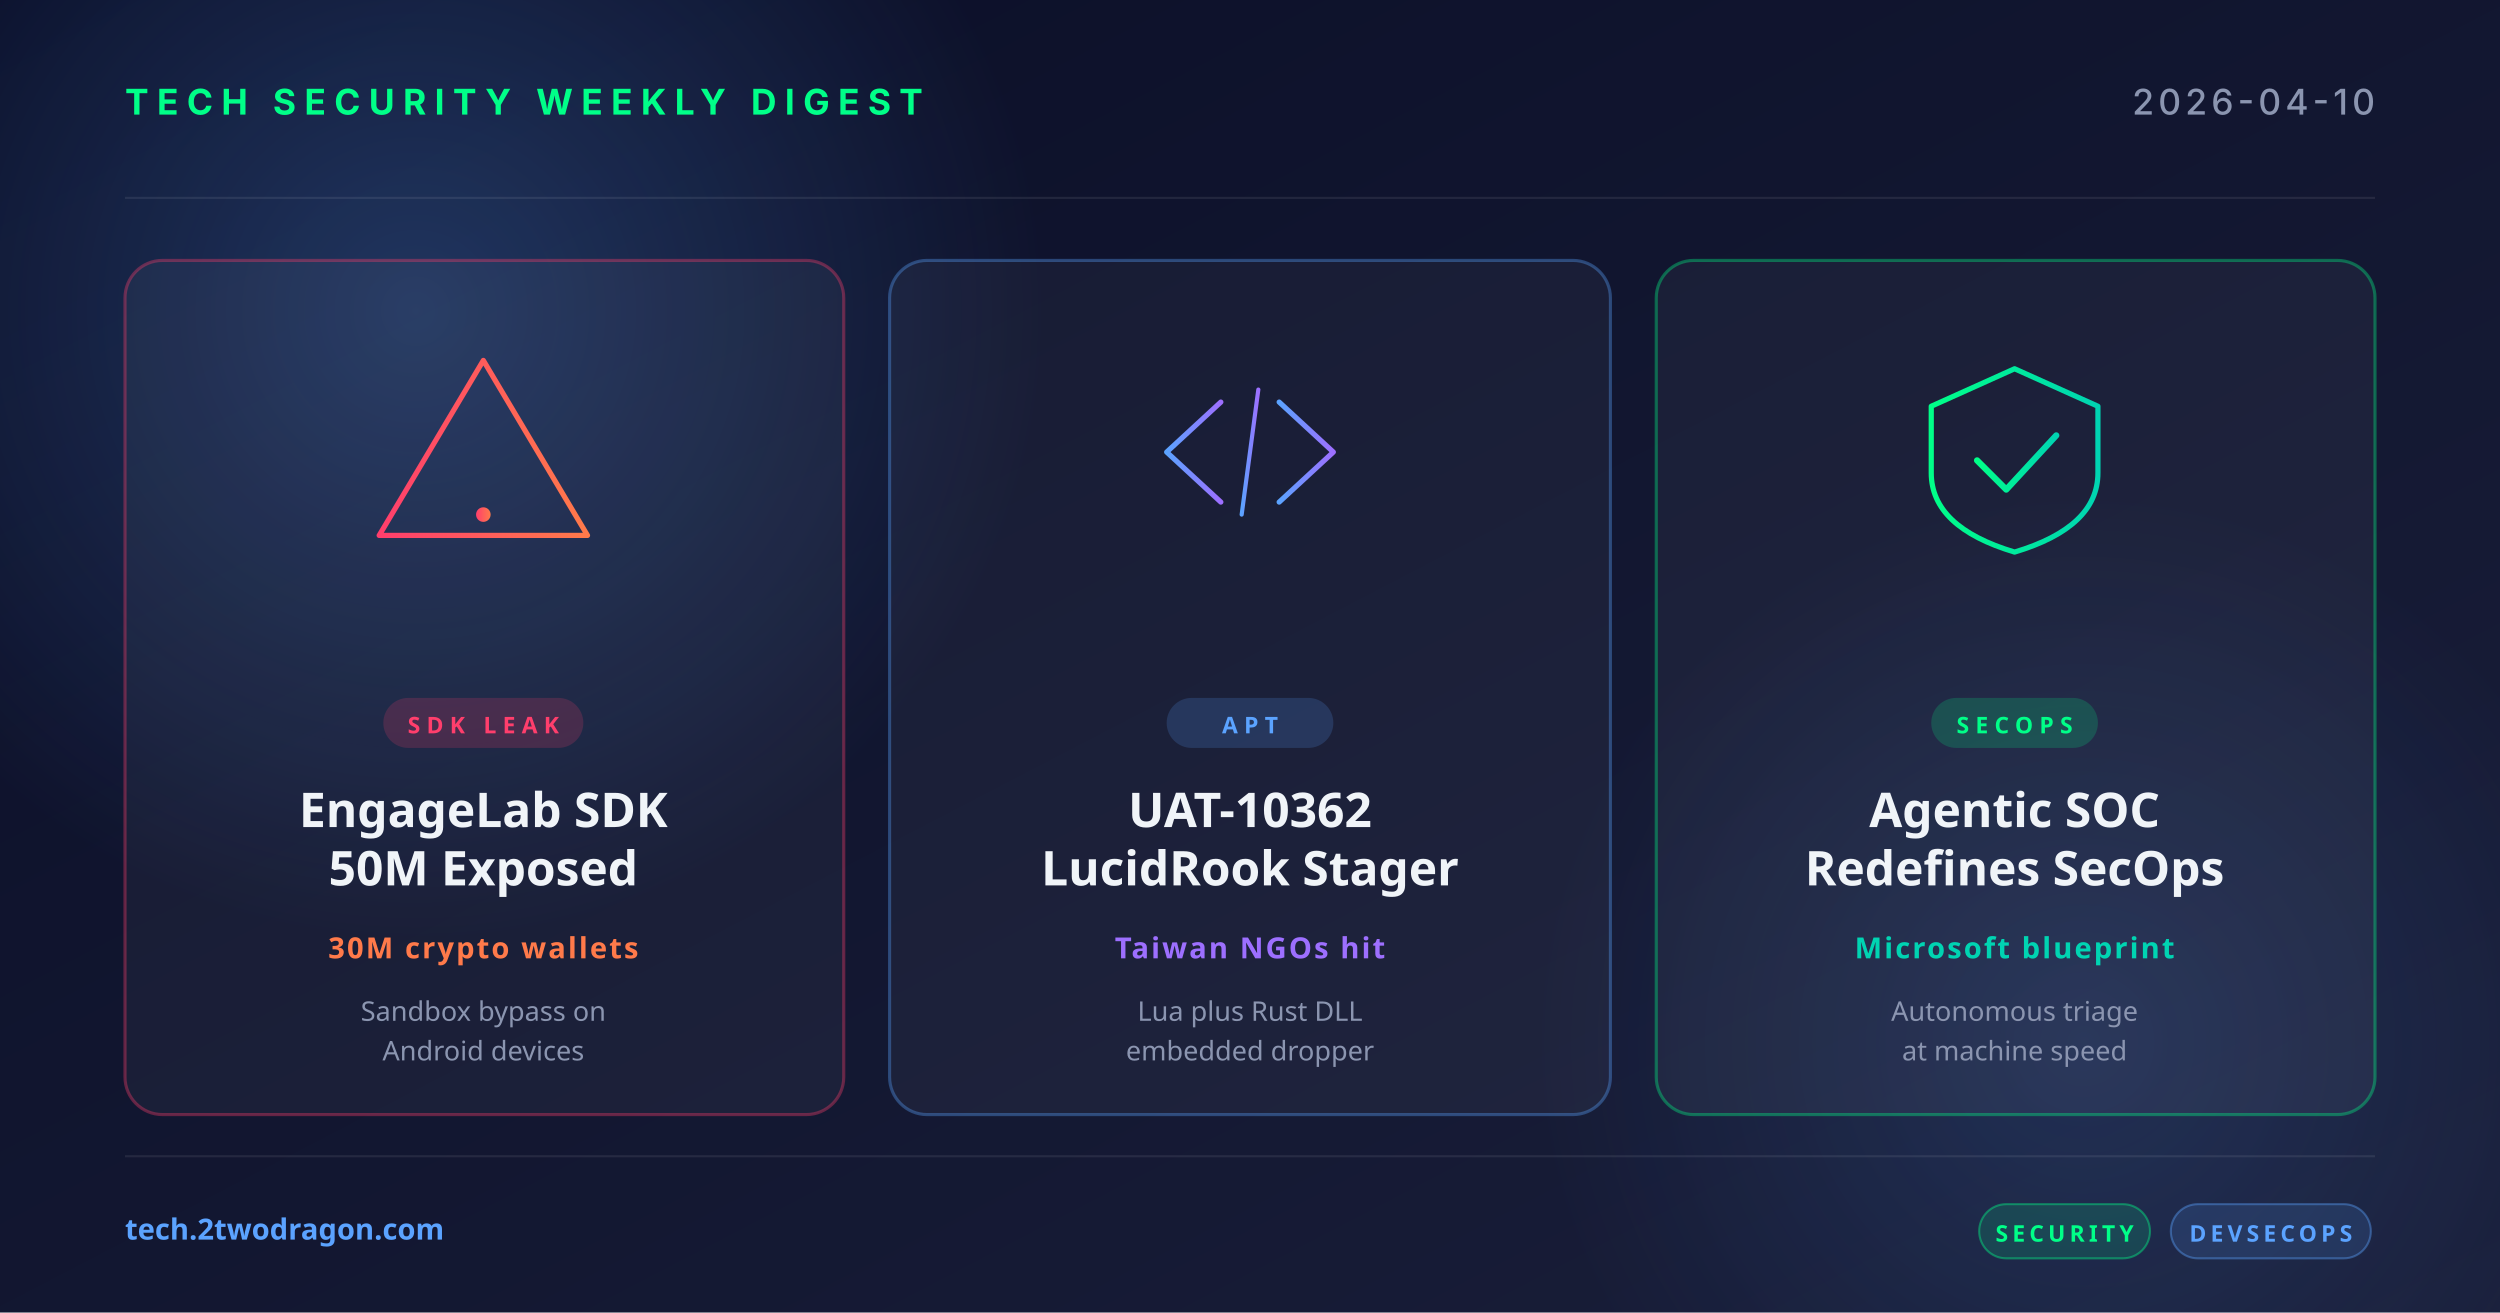
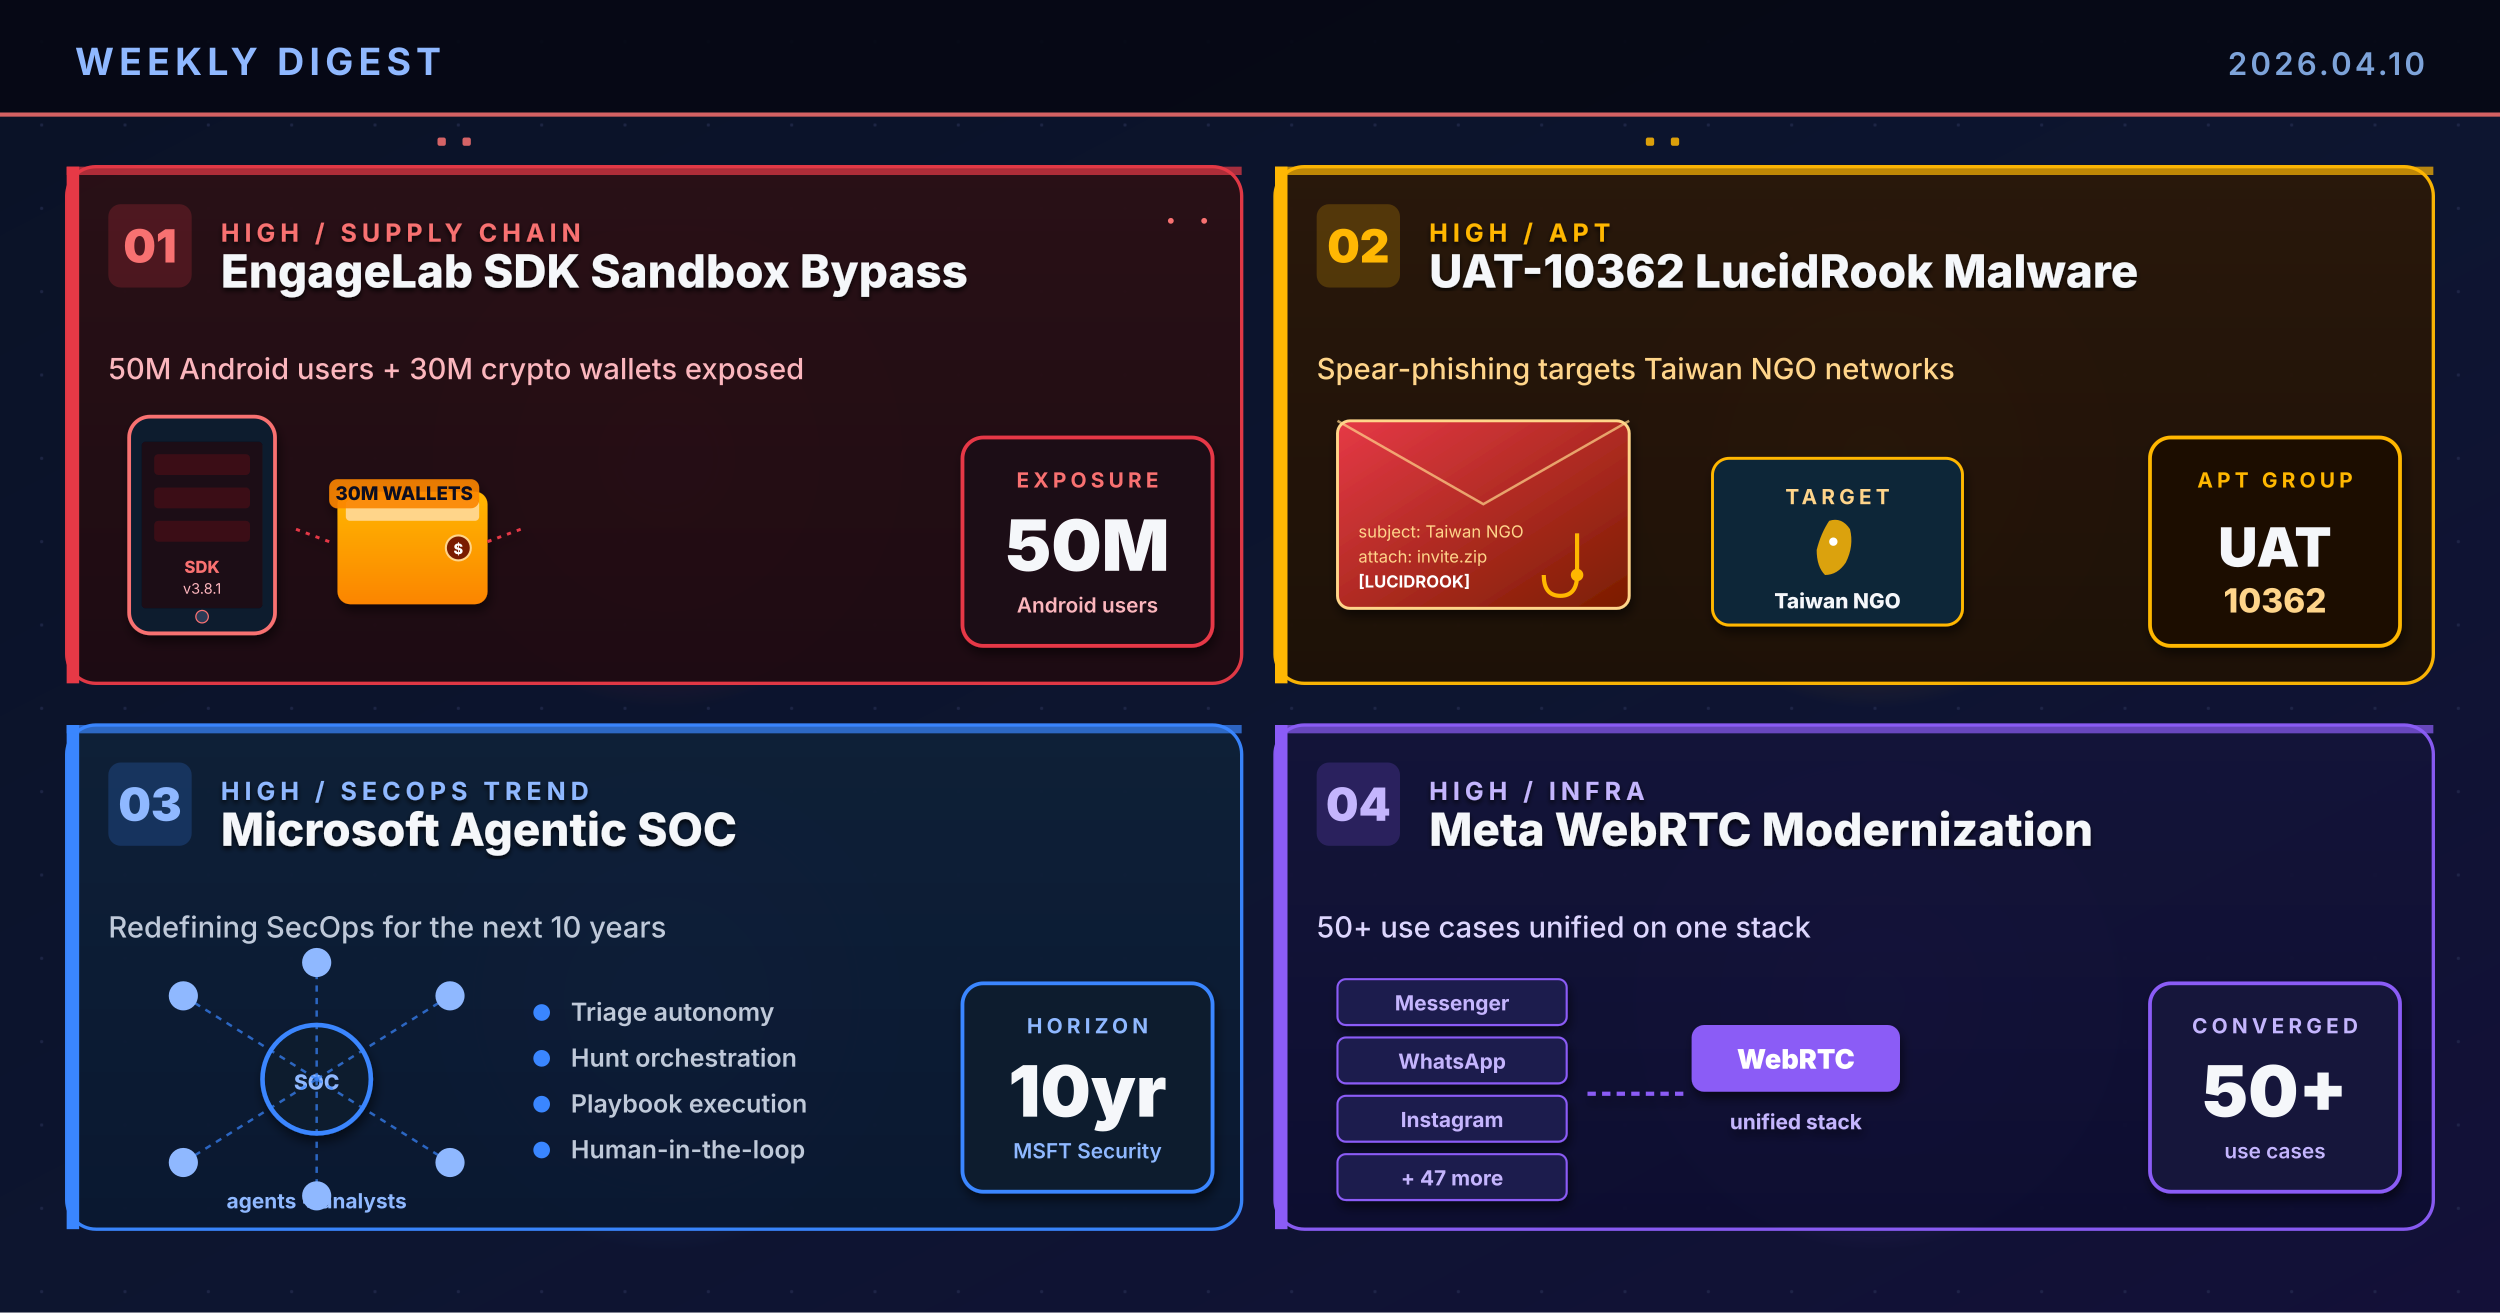
- <svg xmlns="http://www.w3.org/2000/svg" width="1200" height="630" viewBox="0 0 1200 630">
+ <svg xmlns="http://www.w3.org/2000/svg" viewBox="0 0 1200 630" width="1200" height="630" role="img" aria-label="Research-based weekly digest cover: EngageLab SDK exposes 50M Android users and 30M crypto wallets, UAT-10362 LucidRook spear-phishing targets Taiwan NGOs, Microsoft Agentic SOC redefining SecOps, Meta WebRTC modernization across 50+ use cases">
  <defs>
-     <linearGradient id="bg" x1="0" y1="0" x2="1" y2="1">
-       <stop offset="0" stop-color="#0a0e27" />
-       <stop offset="1" stop-color="#1a1f3a" />
-     </linearGradient>
-     <linearGradient id="accentRed" x1="0" y1="0" x2="1" y2="0">
-       <stop offset="0" stop-color="#ff3e6c" />
-       <stop offset="1" stop-color="#ff7a4a" />
-     </linearGradient>
-     <linearGradient id="accentBlue" x1="0" y1="0" x2="1" y2="0">
-       <stop offset="0" stop-color="#5ba3ff" />
-       <stop offset="1" stop-color="#9d6fff" />
-     </linearGradient>
-     <linearGradient id="accentGreen" x1="0" y1="0" x2="1" y2="0">
-       <stop offset="0" stop-color="#00ff88" />
-       <stop offset="1" stop-color="#00d4b2" />
-     </linearGradient>
-     <radialGradient id="glow" cx="0.5" cy="0.5" r="0.5">
-       <stop offset="0" stop-color="#5ba3ff" stop-opacity="0.25" />
-       <stop offset="1" stop-color="#5ba3ff" stop-opacity="0" />
+     <linearGradient id="bgSpread" x1="0%" y1="0%" x2="100%" y2="100%">
+       <stop offset="0%" stop-color="#0A1226" />
+       <stop offset="55%" stop-color="#0D1530" />
+       <stop offset="100%" stop-color="#131038" />
+     </linearGradient>
+     <linearGradient id="cardA" x1="0%" y1="0%" x2="0%" y2="100%">
+       <stop offset="0%" stop-color="#2A0F16" />
+       <stop offset="100%" stop-color="#1E0A12" />
+     </linearGradient>
+     <linearGradient id="cardB" x1="0%" y1="0%" x2="0%" y2="100%">
+       <stop offset="0%" stop-color="#2A180A" />
+       <stop offset="100%" stop-color="#1E1006" />
+     </linearGradient>
+     <linearGradient id="cardC" x1="0%" y1="0%" x2="0%" y2="100%">
+       <stop offset="0%" stop-color="#0E2038" />
+       <stop offset="100%" stop-color="#0A1830" />
+     </linearGradient>
+     <linearGradient id="cardD" x1="0%" y1="0%" x2="0%" y2="100%">
+       <stop offset="0%" stop-color="#14143A" />
+       <stop offset="100%" stop-color="#0D0D30" />
+     </linearGradient>
+     <linearGradient id="walletGrad" x1="0%" y1="0%" x2="0%" y2="100%">
+       <stop offset="0%" stop-color="#FFB703" />
+       <stop offset="100%" stop-color="#FB8500" />
+     </linearGradient>
+     <linearGradient id="phishGrad" x1="0%" y1="0%" x2="100%" y2="100%">
+       <stop offset="0%" stop-color="#E63946" />
+       <stop offset="100%" stop-color="#7A1D00" />
+     </linearGradient>
+     <radialGradient id="glowRed" cx="50%" cy="50%" r="50%">
+       <stop offset="0%" stop-color="#E63946" stop-opacity="0.5" />
+       <stop offset="100%" stop-color="#E63946" stop-opacity="0" />
    </radialGradient>
+     <radialGradient id="glowAmber" cx="50%" cy="50%" r="50%">
+       <stop offset="0%" stop-color="#FFB703" stop-opacity="0.5" />
+       <stop offset="100%" stop-color="#FFB703" stop-opacity="0" />
+     </radialGradient>
+     <radialGradient id="glowBlue" cx="50%" cy="50%" r="50%">
+       <stop offset="0%" stop-color="#3A86FF" stop-opacity="0.5" />
+       <stop offset="100%" stop-color="#3A86FF" stop-opacity="0" />
+     </radialGradient>
+     <radialGradient id="glowPurple" cx="50%" cy="50%" r="50%">
+       <stop offset="0%" stop-color="#8B5CF6" stop-opacity="0.55" />
+       <stop offset="100%" stop-color="#8B5CF6" stop-opacity="0" />
+     </radialGradient>
+     <pattern id="dotGrid" x="0" y="0" width="40" height="40" patternUnits="userSpaceOnUse">
+       <circle cx="20" cy="20" r="0.8" fill="#2A3256" opacity="0.55" />
+     </pattern>
+     <filter id="softShadow" x="-10%" y="-10%" width="130%" height="130%">
+       <feGaussianBlur in="SourceAlpha" stdDeviation="2.6" />
+       <feOffset dx="1" dy="3" />
+       <feComponentTransfer>
+         <feFuncA type="linear" slope="0.55" />
+       </feComponentTransfer>
+       <feMerge>
+         <feMergeNode />
+         <feMergeNode in="SourceGraphic" />
+       </feMerge>
+     </filter>
+     <filter id="textShadow" x="-5%" y="-5%" width="110%" height="110%">
+       <feGaussianBlur in="SourceAlpha" stdDeviation="1.2" />
+       <feOffset dx="0" dy="1.5" />
+       <feComponentTransfer>
+         <feFuncA type="linear" slope="0.8" />
+       </feComponentTransfer>
+       <feMerge>
+         <feMergeNode />
+         <feMergeNode in="SourceGraphic" />
+       </feMerge>
+     </filter>
  </defs>
-   <rect width="1200" height="630" fill="url(#bg)" />
-   <circle cx="200" cy="150" r="300" fill="url(#glow)" />
-   <circle cx="1000" cy="500" r="260" fill="url(#glow)" opacity="0.6" />
-   <g opacity="0.08" stroke="#ffffff" stroke-width="1">
-     <line x1="60" y1="95" x2="1140" y2="95" />
-     <line x1="60" y1="555" x2="1140" y2="555" />
-   </g>
-   <text x="60" y="55" font-family="system-ui, -apple-system, sans-serif" font-size="17" font-weight="700" fill="#00ff88" letter-spacing="4">TECH SECURITY WEEKLY DIGEST</text>
-   <text x="1140" y="55" text-anchor="end" font-family="system-ui, -apple-system, sans-serif" font-size="17" font-weight="500" fill="#8b95b0" letter-spacing="2">2026-04-10</text>
-   <g transform="translate(60, 125)">
-     <rect width="345" height="410" rx="18" fill="rgba(255,255,255,0.04)" stroke="rgba(255,62,108,0.35)" stroke-width="1.5" />
-     <g transform="translate(172, 92)" fill="none" stroke="url(#accentRed)" stroke-width="2.5" stroke-linecap="round" stroke-linejoin="round">
-       <path d="M0,-44 L50,40 L-50,40 Z" />
-       <line x1="0" y1="-16" x2="0" y2="16" stroke-width="3.5" />
-       <circle cx="0" cy="30" r="3.5" fill="url(#accentRed)" stroke="none" />
-     </g>
-     <rect x="124" y="210" width="96" height="24" rx="12" fill="rgba(255,62,108,0.18)" />
-     <text x="172" y="227" text-anchor="middle" font-family="system-ui, sans-serif" font-size="11" font-weight="700" fill="#ff3e6c" letter-spacing="3">SDK LEAK</text>
-     <text x="172" y="272" text-anchor="middle" font-family="system-ui, sans-serif" font-size="23" font-weight="700" fill="#f0f4f8">EngageLab SDK</text>
-     <text x="172" y="300" text-anchor="middle" font-family="system-ui, sans-serif" font-size="23" font-weight="700" fill="#f0f4f8">50M Exposed</text>
-     <text x="172" y="335" text-anchor="middle" font-family="system-ui, sans-serif" font-size="14" font-weight="600" fill="#ff7a4a" letter-spacing="1">30M crypto wallets</text>
-     <text x="172" y="365" text-anchor="middle" font-family="system-ui, sans-serif" font-size="13" fill="#8b95b0">Sandbox bypass on</text>
-     <text x="172" y="384" text-anchor="middle" font-family="system-ui, sans-serif" font-size="13" fill="#8b95b0">Android devices</text>
-   </g>
-   <g transform="translate(427, 125)">
-     <rect width="346" height="410" rx="18" fill="rgba(255,255,255,0.04)" stroke="rgba(91,163,255,0.35)" stroke-width="1.5" />
-     <g transform="translate(173, 92)" fill="none" stroke="url(#accentBlue)" stroke-width="2.5" stroke-linecap="round" stroke-linejoin="round">
-       <polyline points="-14,-24 -40,0 -14,24" />
-       <polyline points="14,-24 40,0 14,24" />
-       <line x1="-4" y1="30" x2="4" y2="-30" stroke-width="2" />
-     </g>
-     <rect x="133" y="210" width="80" height="24" rx="12" fill="rgba(91,163,255,0.18)" />
-     <text x="173" y="227" text-anchor="middle" font-family="system-ui, sans-serif" font-size="11" font-weight="700" fill="#5ba3ff" letter-spacing="3">APT</text>
-     <text x="173" y="272" text-anchor="middle" font-family="system-ui, sans-serif" font-size="23" font-weight="700" fill="#f0f4f8">UAT-10362</text>
-     <text x="173" y="300" text-anchor="middle" font-family="system-ui, sans-serif" font-size="23" font-weight="700" fill="#f0f4f8">LucidRook Stager</text>
-     <text x="173" y="335" text-anchor="middle" font-family="system-ui, sans-serif" font-size="14" font-weight="600" fill="#9d6fff" letter-spacing="1">Taiwan NGOs hit</text>
-     <text x="173" y="365" text-anchor="middle" font-family="system-ui, sans-serif" font-size="13" fill="#8b95b0">Lua plus Rust DLL</text>
-     <text x="173" y="384" text-anchor="middle" font-family="system-ui, sans-serif" font-size="13" fill="#8b95b0">embedded dropper</text>
-   </g>
-   <g transform="translate(795, 125)">
-     <rect width="345" height="410" rx="18" fill="rgba(255,255,255,0.04)" stroke="rgba(0,255,136,0.35)" stroke-width="1.5" />
-     <g transform="translate(172, 92)" fill="none" stroke="url(#accentGreen)" stroke-width="2.5" stroke-linecap="round" stroke-linejoin="round">
-       <path d="M-40,-22 L0,-40 L40,-22 L40,10 Q40,36 0,48 Q-40,36 -40,10 Z" />
-       <polyline points="-18,4 -4,18 20,-8" stroke-width="3" />
-     </g>
-     <rect x="132" y="210" width="80" height="24" rx="12" fill="rgba(0,255,136,0.18)" />
-     <text x="172" y="227" text-anchor="middle" font-family="system-ui, sans-serif" font-size="11" font-weight="700" fill="#00ff88" letter-spacing="3">SECOPS</text>
-     <text x="172" y="272" text-anchor="middle" font-family="system-ui, sans-serif" font-size="23" font-weight="700" fill="#f0f4f8">Agentic SOC</text>
-     <text x="172" y="300" text-anchor="middle" font-family="system-ui, sans-serif" font-size="23" font-weight="700" fill="#f0f4f8">Redefines SecOps</text>
-     <text x="172" y="335" text-anchor="middle" font-family="system-ui, sans-serif" font-size="14" font-weight="600" fill="#00d4b2" letter-spacing="1">Microsoft blueprint</text>
-     <text x="172" y="365" text-anchor="middle" font-family="system-ui, sans-serif" font-size="13" fill="#8b95b0">Autonomous triage</text>
-     <text x="172" y="384" text-anchor="middle" font-family="system-ui, sans-serif" font-size="13" fill="#8b95b0">at machine speed</text>
-   </g>
-   <text x="60" y="595" font-family="system-ui, sans-serif" font-size="14" font-weight="600" fill="#5ba3ff">tech.2twodragon.com</text>
-   <g transform="translate(950, 578)">
-     <rect x="0" y="0" width="82" height="26" rx="13" fill="rgba(0,255,136,0.14)" stroke="rgba(0,255,136,0.4)" />
-     <text x="41" y="18" text-anchor="middle" font-family="system-ui, sans-serif" font-size="11" font-weight="700" fill="#00ff88" letter-spacing="2">SECURITY</text>
-     <rect x="92" y="0" width="96" height="26" rx="13" fill="rgba(91,163,255,0.14)" stroke="rgba(91,163,255,0.4)" />
-     <text x="140" y="18" text-anchor="middle" font-family="system-ui, sans-serif" font-size="11" font-weight="700" fill="#5ba3ff" letter-spacing="2">DEVSECOPS</text>
+   <rect width="1200" height="630" fill="url(#bgSpread)" />
+   <rect width="1200" height="630" fill="url(#dotGrid)" />
+   <circle cx="320" cy="220" r="120" fill="url(#glowRed)">
+     <animate attributeName="opacity" values="0.5;0.85;0.5" dur="6.4s" repeatCount="indefinite" />
+   </circle>
+   <circle cx="900" cy="220" r="120" fill="url(#glowAmber)">
+     <animate attributeName="opacity" values="0.45;0.8;0.45" dur="5.6s" repeatCount="indefinite" />
+   </circle>
+   <circle cx="320" cy="480" r="120" fill="url(#glowBlue)">
+     <animate attributeName="opacity" values="0.4;0.75;0.4" dur="7.0s" repeatCount="indefinite" />
+   </circle>
+   <circle cx="900" cy="480" r="120" fill="url(#glowPurple)">
+     <animate attributeName="opacity" values="0.45;0.8;0.45" dur="6.2s" repeatCount="indefinite" />
+   </circle>
+   <rect x="0" y="0" width="1200" height="56" fill="#050813" opacity="0.92" />
+   <text x="36" y="36" font-family="Inter, Helvetica, Arial, sans-serif" font-size="18" font-weight="700" fill="#8FB8FF" letter-spacing="2.5">WEEKLY DIGEST</text>
+   <text x="1164" y="36" font-family="Inter, Helvetica, Arial, sans-serif" font-size="15" font-weight="600" fill="#7DA3D9" letter-spacing="1.5" text-anchor="end">2026.04.10</text>
+   <rect x="0" y="54" width="1200" height="2" fill="#F87171" opacity="0.85">
+     <animate attributeName="opacity" values="0.4;1;0.4" dur="4.8s" repeatCount="indefinite" />
+   </rect>
+   <g transform="translate(32,80)">
+     <rect x="0" y="0" width="564" height="248" rx="14" fill="url(#cardA)" stroke="#E63946" stroke-width="1.6" opacity="0.97" />
+     <rect x="0" y="0" width="6" height="248" fill="#E63946" />
+     <rect x="0" y="0" width="564" height="4" fill="#E63946" opacity="0.7" />
+     <g transform="translate(20,18)">
+       <rect x="0" y="0" width="40" height="40" rx="6" fill="#E63946" opacity="0.2" />
+       <text x="20" y="28" text-anchor="middle" font-family="Inter, Helvetica, Arial, sans-serif" font-size="22" font-weight="900" fill="#F87171">01</text>
+     </g>
+     <g filter="url(#textShadow)">
+       <text x="74" y="36" font-family="Inter, Helvetica, Arial, sans-serif" font-size="12" font-weight="700" fill="#F87171" letter-spacing="2.4">HIGH  /  SUPPLY CHAIN</text>
+       <text x="74" y="58" font-family="Inter, Helvetica, Arial, sans-serif" font-size="22" font-weight="800" fill="#F5F7FA">EngageLab SDK Sandbox Bypass</text>
+     </g>
+     <text x="20" y="102" font-family="Inter, Helvetica, Arial, sans-serif" font-size="14" font-weight="500" fill="#FBB6BD">50M Android users + 30M crypto wallets exposed</text>
+     <g transform="translate(30,120)" filter="url(#softShadow)">
+       <rect x="0" y="0" width="70" height="104" rx="10" fill="#0A1B2E" stroke="#F87171" stroke-width="1.8" />
+       <rect x="6" y="12" width="58" height="80" rx="2" fill="#1C0913" />
+       <rect x="12" y="18" width="46" height="10" rx="2" fill="#3A1018" />
+       <rect x="12" y="34" width="46" height="10" rx="2" fill="#3A1018" />
+       <rect x="12" y="50" width="46" height="10" rx="2" fill="#3A1018" />
+       <text x="35" y="75" text-anchor="middle" font-family="Inter, monospace" font-size="8" font-weight="800" fill="#F87171">SDK</text>
+       <text x="35" y="85" text-anchor="middle" font-family="Inter, monospace" font-size="7" fill="#FBB6BD">v3.8.1</text>
+       <circle cx="35" cy="96" r="3" fill="#2A3A56" stroke="#F87171" stroke-width="0.6" />
+     </g>
+     <g transform="translate(130,140)" filter="url(#softShadow)">
+       <rect x="0" y="16" width="72" height="54" rx="6" fill="url(#walletGrad)" />
+       <rect x="4" y="20" width="64" height="10" rx="2" fill="#FFD58A" />
+       <circle cx="58" cy="43" r="6" fill="#7A1D00" stroke="#FFD58A" stroke-width="1" />
+       <text x="58" y="46" text-anchor="middle" font-family="Inter, monospace" font-size="7" font-weight="800" fill="#FFFFFF">$</text>
+       <rect x="-4" y="10" width="72" height="14" rx="4" fill="#FB8500" opacity="0.9" />
+       <text x="32" y="20" text-anchor="middle" font-family="Inter, monospace" font-size="9" font-weight="800" fill="#0A1020">30M WALLETS</text>
+       <g stroke="#E63946" stroke-width="1.4" stroke-dasharray="2 3" fill="none">
+         <path d="M-4 40 L-20 34">
+           <animate attributeName="stroke-opacity" values="0.3;1;0.3" dur="1.6s" repeatCount="indefinite" />
+         </path>
+         <path d="M72 40 L88 34">
+           <animate attributeName="stroke-opacity" values="0.3;1;0.3" dur="1.8s" begin="0.3s" repeatCount="indefinite" />
+         </path>
+       </g>
+     </g>
+     <g transform="translate(430,130)" filter="url(#softShadow)">
+       <rect x="0" y="0" width="120" height="100" rx="10" fill="#1E0A14" stroke="#E63946" stroke-width="1.8" />
+       <text x="60" y="24" text-anchor="middle" font-family="Inter, Helvetica, Arial, sans-serif" font-size="10" font-weight="700" letter-spacing="2" fill="#F87171">EXPOSURE</text>
+       <text x="60" y="64" text-anchor="middle" font-family="Inter, Helvetica, Arial, sans-serif" font-size="34" font-weight="900" fill="#F5F7FA">50M</text>
+       <text x="60" y="84" text-anchor="middle" font-family="Inter, Helvetica, Arial, sans-serif" font-size="10" font-weight="600" fill="#FBB6BD">Android users</text>
+     </g>
+     <g fill="#F87171">
+       <circle cx="530" cy="26" r="1.4">
+         <animate attributeName="opacity" values="0.2;1;0.2" dur="1.8s" repeatCount="indefinite" />
+       </circle>
+       <circle cx="546" cy="26" r="1.4">
+         <animate attributeName="opacity" values="0.2;1;0.2" dur="1.4s" begin="0.3s" repeatCount="indefinite" />
+       </circle>
+     </g>
+   </g>
+   <g transform="translate(612,80)">
+     <rect x="0" y="0" width="556" height="248" rx="14" fill="url(#cardB)" stroke="#FFB703" stroke-width="1.6" opacity="0.97" />
+     <rect x="0" y="0" width="6" height="248" fill="#FFB703" />
+     <rect x="0" y="0" width="556" height="4" fill="#FFB703" opacity="0.7" />
+     <g transform="translate(20,18)">
+       <rect x="0" y="0" width="40" height="40" rx="6" fill="#FFB703" opacity="0.2" />
+       <text x="20" y="28" text-anchor="middle" font-family="Inter, Helvetica, Arial, sans-serif" font-size="22" font-weight="900" fill="#FFB703">02</text>
+     </g>
+     <g filter="url(#textShadow)">
+       <text x="74" y="36" font-family="Inter, Helvetica, Arial, sans-serif" font-size="12" font-weight="700" fill="#FFB703" letter-spacing="2.4">HIGH  /  APT</text>
+       <text x="74" y="58" font-family="Inter, Helvetica, Arial, sans-serif" font-size="22" font-weight="800" fill="#F5F7FA">UAT-10362 LucidRook Malware</text>
+     </g>
+     <text x="20" y="102" font-family="Inter, Helvetica, Arial, sans-serif" font-size="14" font-weight="500" fill="#FFD58A">Spear-phishing targets Taiwan NGO networks</text>
+     <g transform="translate(30,122)" filter="url(#softShadow)">
+       <rect x="0" y="0" width="140" height="90" rx="6" fill="url(#phishGrad)" stroke="#FFD58A" stroke-width="1.4" />
+       <path d="M0 0 L70 40 L140 0" stroke="#FFD58A" stroke-width="1.2" fill="none" opacity="0.7" />
+       <text x="10" y="56" font-family="Inter, monospace" font-size="8" fill="#FFD58A">subject: Taiwan NGO</text>
+       <text x="10" y="68" font-family="Inter, monospace" font-size="8" fill="#FFD58A">attach: invite.zip</text>
+       <text x="10" y="80" font-family="Inter, monospace" font-size="8" font-weight="700" fill="#FFFFFF">[LUCIDROOK]</text>
+       <g transform="translate(115,74)" stroke="#FFB703" stroke-width="2" fill="none">
+         <path d="M0 -20 L0 0 Q0 10 -8 10 Q-16 10 -16 0" />
+         <circle r="2" fill="#FFB703" />
+       </g>
+     </g>
+     <g transform="translate(210,140)" filter="url(#softShadow)">
+       <rect x="0" y="0" width="120" height="80" rx="8" fill="#0F2538" stroke="#FFB703" stroke-width="1.4" />
+       <text x="60" y="22" text-anchor="middle" font-family="Inter, Helvetica, Arial, sans-serif" font-size="10" font-weight="700" letter-spacing="2" fill="#FFD58A">TARGET</text>
+       <path d="M56 30 Q62 28 66 34 Q68 42 64 50 Q60 56 54 56 Q50 52 50 44 Q52 36 56 30 Z" fill="#FFB703" opacity="0.85" />
+       <circle cx="58" cy="40" r="2" fill="#FFFFFF">
+         <animate attributeName="opacity" values="0.3;1;0.3" dur="1.6s" repeatCount="indefinite" />
+       </circle>
+       <text x="60" y="72" text-anchor="middle" font-family="Inter, monospace" font-size="10" font-weight="800" fill="#F5F7FA">Taiwan NGO</text>
+     </g>
+     <g transform="translate(420,130)" filter="url(#softShadow)">
+       <rect x="0" y="0" width="120" height="100" rx="10" fill="#1E1006" stroke="#FFB703" stroke-width="1.8" />
+       <text x="60" y="24" text-anchor="middle" font-family="Inter, Helvetica, Arial, sans-serif" font-size="10" font-weight="700" letter-spacing="2" fill="#FFB703">APT GROUP</text>
+       <text x="60" y="62" text-anchor="middle" font-family="Inter, Helvetica, Arial, sans-serif" font-size="26" font-weight="900" fill="#F5F7FA">UAT</text>
+       <text x="60" y="84" text-anchor="middle" font-family="Inter, Helvetica, Arial, sans-serif" font-size="16" font-weight="800" fill="#FFD58A">10362</text>
+     </g>
+   </g>
+   <g transform="translate(32,348)">
+     <rect x="0" y="0" width="564" height="242" rx="14" fill="url(#cardC)" stroke="#3A86FF" stroke-width="1.6" opacity="0.97" />
+     <rect x="0" y="0" width="6" height="242" fill="#3A86FF" />
+     <rect x="0" y="0" width="564" height="4" fill="#3A86FF" opacity="0.7" />
+     <g transform="translate(20,18)">
+       <rect x="0" y="0" width="40" height="40" rx="6" fill="#3A86FF" opacity="0.2" />
+       <text x="20" y="28" text-anchor="middle" font-family="Inter, Helvetica, Arial, sans-serif" font-size="22" font-weight="900" fill="#8FB8FF">03</text>
+     </g>
+     <g filter="url(#textShadow)">
+       <text x="74" y="36" font-family="Inter, Helvetica, Arial, sans-serif" font-size="12" font-weight="700" fill="#8FB8FF" letter-spacing="2.4">HIGH  /  SECOPS TREND</text>
+       <text x="74" y="58" font-family="Inter, Helvetica, Arial, sans-serif" font-size="22" font-weight="800" fill="#F5F7FA">Microsoft Agentic SOC</text>
+     </g>
+     <text x="20" y="102" font-family="Inter, Helvetica, Arial, sans-serif" font-size="14" font-weight="500" fill="#BFC9D9">Redefining SecOps for the next 10 years</text>
+     <g transform="translate(120,170)">
+       <circle r="26" fill="#0A1B2E" stroke="#3A86FF" stroke-width="2.2" filter="url(#softShadow)" />
+       <text y="5" text-anchor="middle" font-family="Inter, monospace" font-size="10" font-weight="800" fill="#8FB8FF">SOC</text>
+       <g stroke="#3A86FF" stroke-width="1.2" stroke-dasharray="3 3" stroke-opacity="0.7" fill="none">
+         <line x1="0" y1="0" x2="-64" y2="-40" />
+         <line x1="0" y1="0" x2="-64" y2="40" />
+         <line x1="0" y1="0" x2="64" y2="-40" />
+         <line x1="0" y1="0" x2="64" y2="40" />
+         <line x1="0" y1="0" x2="0" y2="-56" />
+         <line x1="0" y1="0" x2="0" y2="56" />
+       </g>
+       <g fill="#8FB8FF">
+         <circle cx="-64" cy="-40" r="7">
+           <animate attributeName="opacity" values="0.4;1;0.4" dur="2.1s" repeatCount="indefinite" />
+         </circle>
+         <circle cx="-64" cy="40" r="7">
+           <animate attributeName="opacity" values="0.4;1;0.4" dur="1.9s" begin="0.3s" repeatCount="indefinite" />
+         </circle>
+         <circle cx="64" cy="-40" r="7">
+           <animate attributeName="opacity" values="0.4;1;0.4" dur="2.3s" begin="0.6s" repeatCount="indefinite" />
+         </circle>
+         <circle cx="64" cy="40" r="7">
+           <animate attributeName="opacity" values="0.4;1;0.4" dur="2.0s" begin="0.9s" repeatCount="indefinite" />
+         </circle>
+         <circle cx="0" cy="-56" r="7">
+           <animate attributeName="opacity" values="0.4;1;0.4" dur="1.8s" begin="1.2s" repeatCount="indefinite" />
+         </circle>
+         <circle cx="0" cy="56" r="7">
+           <animate attributeName="opacity" values="0.4;1;0.4" dur="2.2s" begin="1.5s" repeatCount="indefinite" />
+         </circle>
+       </g>
+     </g>
+     <text x="120" y="232" text-anchor="middle" font-family="Inter, monospace" font-size="10" font-weight="700" fill="#8FB8FF">agents + analysts</text>
+     <g transform="translate(220,130)">
+       <g>
+         <circle cx="8" cy="8" r="4" fill="#3A86FF" />
+         <text x="22" y="12" font-family="Inter, Helvetica, Arial, sans-serif" font-size="12" font-weight="600" fill="#BFC9D9">Triage autonomy</text>
+       </g>
+       <g transform="translate(0,22)">
+         <circle cx="8" cy="8" r="4" fill="#3A86FF" />
+         <text x="22" y="12" font-family="Inter, Helvetica, Arial, sans-serif" font-size="12" font-weight="600" fill="#BFC9D9">Hunt orchestration</text>
+       </g>
+       <g transform="translate(0,44)">
+         <circle cx="8" cy="8" r="4" fill="#3A86FF" />
+         <text x="22" y="12" font-family="Inter, Helvetica, Arial, sans-serif" font-size="12" font-weight="600" fill="#BFC9D9">Playbook execution</text>
+       </g>
+       <g transform="translate(0,66)">
+         <circle cx="8" cy="8" r="4" fill="#3A86FF" />
+         <text x="22" y="12" font-family="Inter, Helvetica, Arial, sans-serif" font-size="12" font-weight="600" fill="#BFC9D9">Human-in-the-loop</text>
+       </g>
+     </g>
+     <g transform="translate(430,124)" filter="url(#softShadow)">
+       <rect x="0" y="0" width="120" height="100" rx="10" fill="#0A1B2E" stroke="#3A86FF" stroke-width="1.8" />
+       <text x="60" y="24" text-anchor="middle" font-family="Inter, Helvetica, Arial, sans-serif" font-size="10" font-weight="700" letter-spacing="2" fill="#8FB8FF">HORIZON</text>
+       <text x="60" y="64" text-anchor="middle" font-family="Inter, Helvetica, Arial, sans-serif" font-size="34" font-weight="900" fill="#F5F7FA">10yr</text>
+       <text x="60" y="84" text-anchor="middle" font-family="Inter, Helvetica, Arial, sans-serif" font-size="10" font-weight="600" fill="#8FB8FF">MSFT Security</text>
+     </g>
+   </g>
+   <g transform="translate(612,348)">
+     <rect x="0" y="0" width="556" height="242" rx="14" fill="url(#cardD)" stroke="#8B5CF6" stroke-width="1.6" opacity="0.97" />
+     <rect x="0" y="0" width="6" height="242" fill="#8B5CF6" />
+     <rect x="0" y="0" width="556" height="4" fill="#8B5CF6" opacity="0.7" />
+     <g transform="translate(20,18)">
+       <rect x="0" y="0" width="40" height="40" rx="6" fill="#8B5CF6" opacity="0.2" />
+       <text x="20" y="28" text-anchor="middle" font-family="Inter, Helvetica, Arial, sans-serif" font-size="22" font-weight="900" fill="#C4B5FD">04</text>
+     </g>
+     <g filter="url(#textShadow)">
+       <text x="74" y="36" font-family="Inter, Helvetica, Arial, sans-serif" font-size="12" font-weight="700" fill="#C4B5FD" letter-spacing="2.4">HIGH  /  INFRA</text>
+       <text x="74" y="58" font-family="Inter, Helvetica, Arial, sans-serif" font-size="22" font-weight="800" fill="#F5F7FA">Meta WebRTC Modernization</text>
+     </g>
+     <text x="20" y="102" font-family="Inter, Helvetica, Arial, sans-serif" font-size="14" font-weight="500" fill="#DDD6FE">50+ use cases unified on one stack</text>
+     <g transform="translate(30,122)" filter="url(#softShadow)">
+       <rect x="0" y="0" width="110" height="22" rx="4" fill="#1E1A4E" stroke="#8B5CF6" stroke-width="1" />
+       <text x="55" y="15" text-anchor="middle" font-family="Inter, monospace" font-size="10" font-weight="700" fill="#C4B5FD">Messenger</text>
+       <rect x="0" y="28" width="110" height="22" rx="4" fill="#1E1A4E" stroke="#8B5CF6" stroke-width="1" />
+       <text x="55" y="43" text-anchor="middle" font-family="Inter, monospace" font-size="10" font-weight="700" fill="#C4B5FD">WhatsApp</text>
+       <rect x="0" y="56" width="110" height="22" rx="4" fill="#1E1A4E" stroke="#8B5CF6" stroke-width="1" />
+       <text x="55" y="71" text-anchor="middle" font-family="Inter, monospace" font-size="10" font-weight="700" fill="#C4B5FD">Instagram</text>
+       <rect x="0" y="84" width="110" height="22" rx="4" fill="#1E1A4E" stroke="#8B5CF6" stroke-width="1" />
+       <text x="55" y="99" text-anchor="middle" font-family="Inter, monospace" font-size="10" font-weight="700" fill="#C4B5FD">+ 47 more</text>
+       <path d="M120 55 L168 55" stroke="#8B5CF6" stroke-width="2" stroke-dasharray="4 3" fill="none">
+         <animate attributeName="stroke-dashoffset" values="0;-14" dur="1.4s" repeatCount="indefinite" />
+       </path>
+     </g>
+     <g transform="translate(200,160)" filter="url(#softShadow)">
+       <rect x="0" y="-16" width="100" height="32" rx="6" fill="#8B5CF6" />
+       <text x="50" y="5" text-anchor="middle" font-family="Inter, Helvetica, Arial, sans-serif" font-size="13" font-weight="900" fill="#FFFFFF">WebRTC</text>
+       <text x="50" y="34" text-anchor="middle" font-family="Inter, monospace" font-size="10" font-weight="700" fill="#C4B5FD">unified stack</text>
+     </g>
+     <g transform="translate(420,124)" filter="url(#softShadow)">
+       <rect x="0" y="0" width="120" height="100" rx="10" fill="#14143A" stroke="#8B5CF6" stroke-width="1.8" />
+       <text x="60" y="24" text-anchor="middle" font-family="Inter, Helvetica, Arial, sans-serif" font-size="10" font-weight="700" letter-spacing="2" fill="#C4B5FD">CONVERGED</text>
+       <text x="60" y="64" text-anchor="middle" font-family="Inter, Helvetica, Arial, sans-serif" font-size="34" font-weight="900" fill="#F5F7FA">50+</text>
+       <text x="60" y="84" text-anchor="middle" font-family="Inter, Helvetica, Arial, sans-serif" font-size="10" font-weight="600" fill="#C4B5FD">use cases</text>
+     </g>
+   </g>
+   <g opacity="0.85">
+     <g fill="#F87171">
+       <rect x="210" y="66" width="4" height="4" rx="1">
+         <animate attributeName="opacity" values="0.2;1;0.2" dur="1.4s" repeatCount="indefinite" />
+       </rect>
+       <rect x="222" y="66" width="4" height="4" rx="1">
+         <animate attributeName="opacity" values="0.2;1;0.2" dur="1.6s" begin="0.3s" repeatCount="indefinite" />
+       </rect>
+     </g>
+     <g fill="#FFB703">
+       <rect x="790" y="66" width="4" height="4" rx="1">
+         <animate attributeName="opacity" values="0.2;1;0.2" dur="1.5s" repeatCount="indefinite" />
+       </rect>
+       <rect x="802" y="66" width="4" height="4" rx="1">
+         <animate attributeName="opacity" values="0.2;1;0.2" dur="1.7s" begin="0.3s" repeatCount="indefinite" />
+       </rect>
+     </g>
  </g>
</svg>
